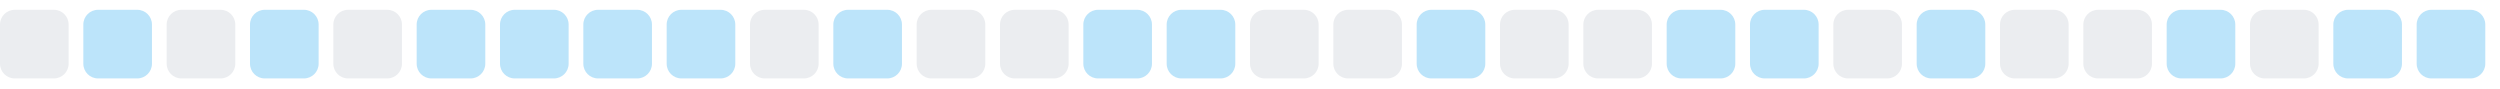
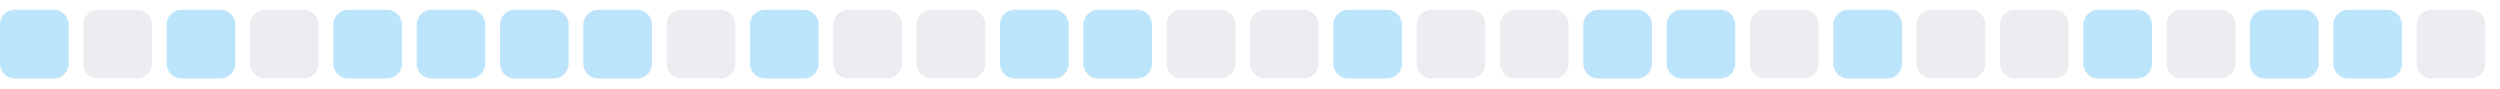
<svg xmlns="http://www.w3.org/2000/svg" width="255" height="9">
  <style>
        .level0 { fill: #ebedf0; }
        .level1 { fill: #bce4fa; }
        .level2 { fill: #75c7f7; }
        .level3 { fill: #30a9f2; }
        .level4 { fill: #008ee6; }
        @media (prefers-color-scheme: dark) {
          .level0 { fill: #161b22; }
          .level1 { fill: #0b3b5c; }
          .level2 { fill: #0a6299; }
          .level3 { fill: #008ee6; }
          .level4 { fill: #5bc4ff; }
        }
      </style>
-   <rect x="0.0" y="1" width="7" height="7" rx="1.5" ry="1.5" class="level0" />
-   <rect x="8.5" y="1" width="7" height="7" rx="1.5" ry="1.5" class="level1" />
-   <rect x="17.0" y="1" width="7" height="7" rx="1.5" ry="1.5" class="level0" />
-   <rect x="25.5" y="1" width="7" height="7" rx="1.5" ry="1.5" class="level1" />
-   <rect x="34.0" y="1" width="7" height="7" rx="1.5" ry="1.5" class="level0" />
+   <rect x="0.0" y="1" width="7" height="7" rx="1.5" ry="1.5" class="level1" />
+   <rect x="8.5" y="1" width="7" height="7" rx="1.5" ry="1.5" class="level0" />
+   <rect x="17.0" y="1" width="7" height="7" rx="1.5" ry="1.5" class="level1" />
+   <rect x="25.5" y="1" width="7" height="7" rx="1.5" ry="1.5" class="level0" />
+   <rect x="34.0" y="1" width="7" height="7" rx="1.5" ry="1.5" class="level1" />
  <rect x="42.5" y="1" width="7" height="7" rx="1.5" ry="1.5" class="level1" />
  <rect x="51.0" y="1" width="7" height="7" rx="1.5" ry="1.5" class="level1" />
  <rect x="59.5" y="1" width="7" height="7" rx="1.5" ry="1.5" class="level1" />
-   <rect x="68.0" y="1" width="7" height="7" rx="1.5" ry="1.5" class="level1" />
-   <rect x="76.5" y="1" width="7" height="7" rx="1.5" ry="1.5" class="level0" />
-   <rect x="85.0" y="1" width="7" height="7" rx="1.5" ry="1.5" class="level1" />
+   <rect x="68.0" y="1" width="7" height="7" rx="1.5" ry="1.5" class="level0" />
+   <rect x="76.5" y="1" width="7" height="7" rx="1.5" ry="1.5" class="level1" />
+   <rect x="85.0" y="1" width="7" height="7" rx="1.5" ry="1.5" class="level0" />
  <rect x="93.5" y="1" width="7" height="7" rx="1.5" ry="1.5" class="level0" />
-   <rect x="102.0" y="1" width="7" height="7" rx="1.5" ry="1.5" class="level0" />
+   <rect x="102.0" y="1" width="7" height="7" rx="1.5" ry="1.5" class="level1" />
  <rect x="110.5" y="1" width="7" height="7" rx="1.5" ry="1.5" class="level1" />
-   <rect x="119.0" y="1" width="7" height="7" rx="1.5" ry="1.5" class="level1" />
+   <rect x="119.0" y="1" width="7" height="7" rx="1.5" ry="1.5" class="level0" />
  <rect x="127.5" y="1" width="7" height="7" rx="1.5" ry="1.5" class="level0" />
-   <rect x="136.0" y="1" width="7" height="7" rx="1.5" ry="1.5" class="level0" />
-   <rect x="144.5" y="1" width="7" height="7" rx="1.5" ry="1.5" class="level1" />
+   <rect x="136.0" y="1" width="7" height="7" rx="1.5" ry="1.5" class="level1" />
+   <rect x="144.5" y="1" width="7" height="7" rx="1.5" ry="1.5" class="level0" />
  <rect x="153.0" y="1" width="7" height="7" rx="1.5" ry="1.5" class="level0" />
-   <rect x="161.5" y="1" width="7" height="7" rx="1.5" ry="1.5" class="level0" />
+   <rect x="161.5" y="1" width="7" height="7" rx="1.5" ry="1.5" class="level1" />
  <rect x="170.0" y="1" width="7" height="7" rx="1.5" ry="1.5" class="level1" />
-   <rect x="178.5" y="1" width="7" height="7" rx="1.5" ry="1.5" class="level1" />
-   <rect x="187.0" y="1" width="7" height="7" rx="1.5" ry="1.5" class="level0" />
-   <rect x="195.5" y="1" width="7" height="7" rx="1.5" ry="1.5" class="level1" />
+   <rect x="178.5" y="1" width="7" height="7" rx="1.5" ry="1.5" class="level0" />
+   <rect x="187.0" y="1" width="7" height="7" rx="1.5" ry="1.5" class="level1" />
+   <rect x="195.5" y="1" width="7" height="7" rx="1.5" ry="1.5" class="level0" />
  <rect x="204.0" y="1" width="7" height="7" rx="1.5" ry="1.5" class="level0" />
-   <rect x="212.5" y="1" width="7" height="7" rx="1.5" ry="1.5" class="level0" />
-   <rect x="221.0" y="1" width="7" height="7" rx="1.5" ry="1.5" class="level1" />
-   <rect x="229.5" y="1" width="7" height="7" rx="1.5" ry="1.5" class="level0" />
+   <rect x="212.5" y="1" width="7" height="7" rx="1.5" ry="1.5" class="level1" />
+   <rect x="221.0" y="1" width="7" height="7" rx="1.5" ry="1.5" class="level0" />
+   <rect x="229.5" y="1" width="7" height="7" rx="1.5" ry="1.5" class="level1" />
  <rect x="238.0" y="1" width="7" height="7" rx="1.5" ry="1.5" class="level1" />
-   <rect x="246.5" y="1" width="7" height="7" rx="1.5" ry="1.5" class="level1" />
+   <rect x="246.5" y="1" width="7" height="7" rx="1.5" ry="1.5" class="level0" />
</svg>
